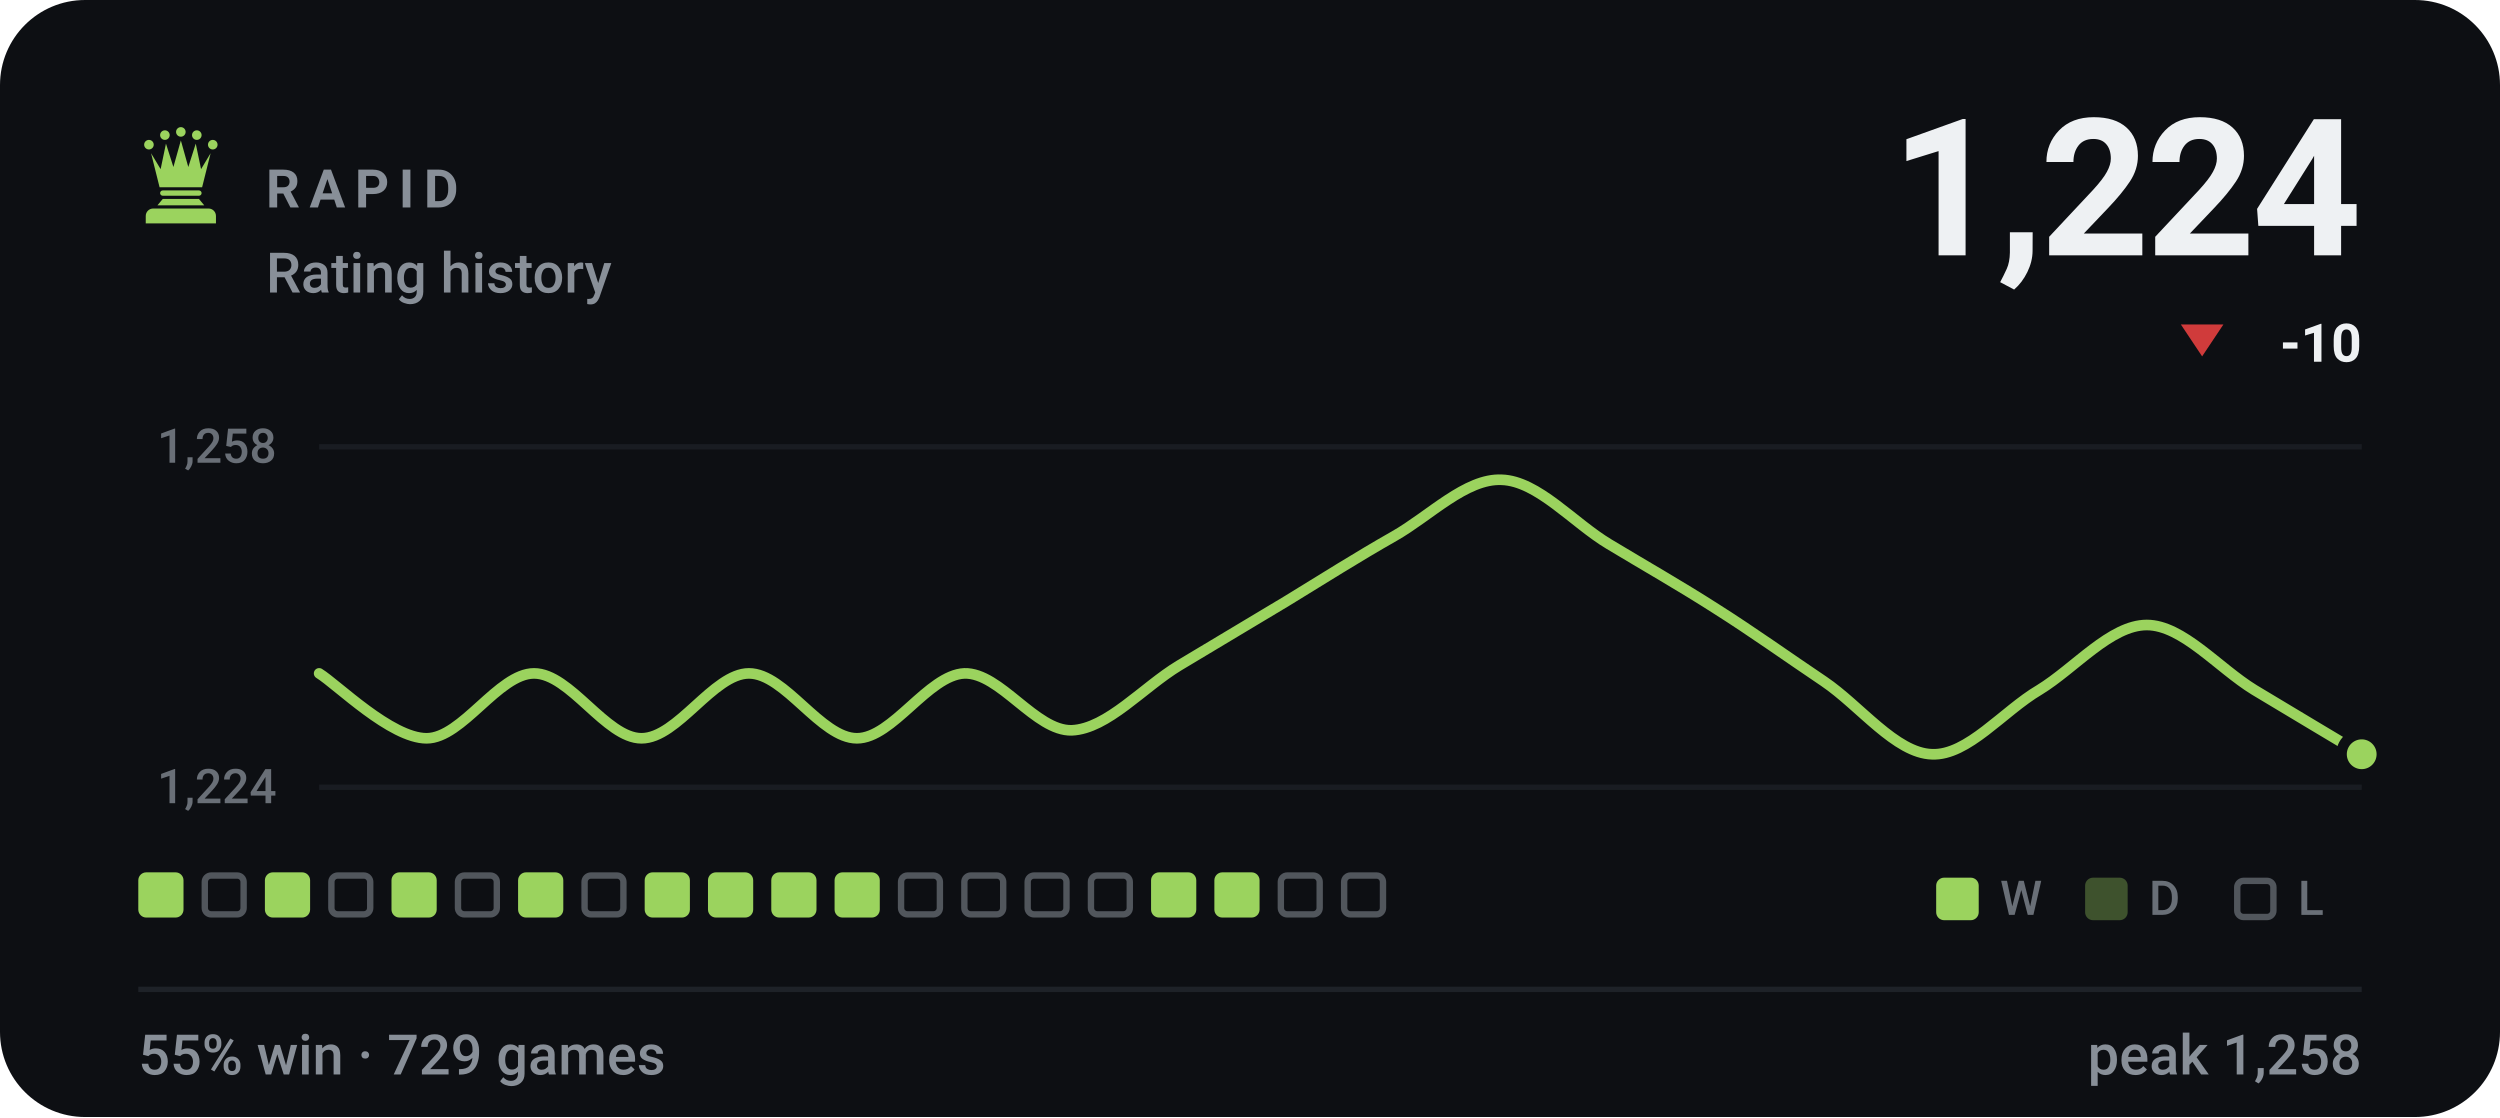
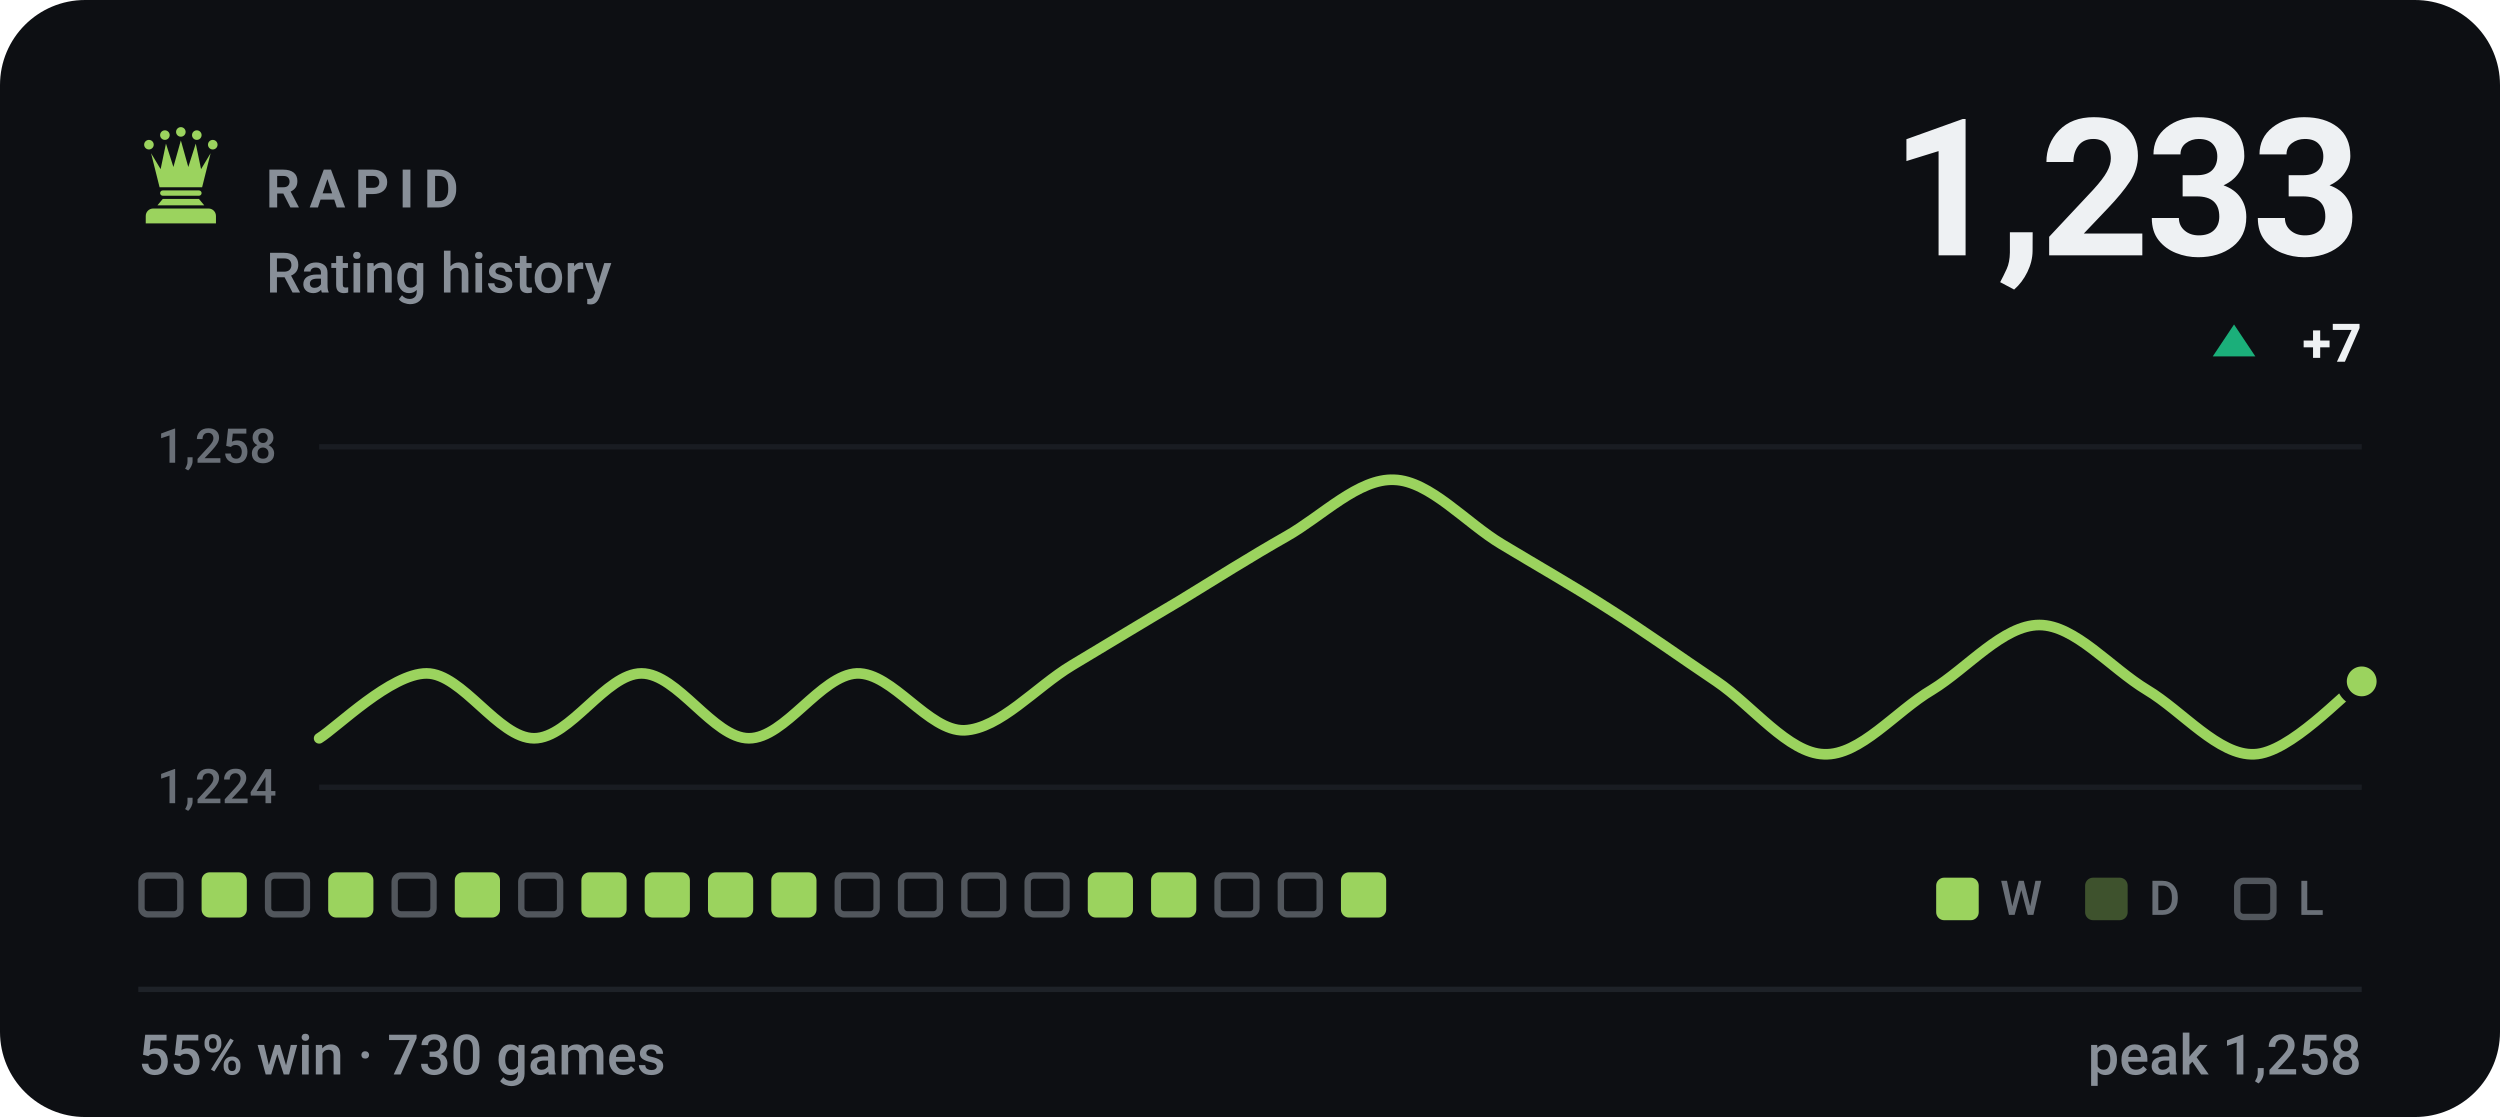
- <svg xmlns="http://www.w3.org/2000/svg" viewBox="0 0 470 210" width="470" height="210" role="img" aria-label="RAPID rating history, currently 1224, 55% win rate over 729 games">
+ <svg xmlns="http://www.w3.org/2000/svg" viewBox="0 0 470 210" width="470" height="210" role="img" aria-label="RAPID rating history, currently 1233, 55% win rate over 730 games">
  <style>svg{font-family:-apple-system,BlinkMacSystemFont,'Segoe UI',Roboto,'Helvetica Neue',Arial,sans-serif}text{fill:#eef1f3;white-space:pre}.bg{fill:#0d0f13}.acc{fill:#9bd35e}.win{fill:#1baf7a}.draw{fill:#8b8f96}.loss{fill:#d03b3b}.lbl{font-size:10px;font-weight:600;letter-spacing:.18em;fill:#888f98}.cap{font-size:10.5px;font-weight:500;fill:#888f98}.num{font-family:-apple-system,BlinkMacSystemFont,'Segoe UI',Roboto,'Helvetica Neue',Arial,sans-serif;font-weight:700;letter-spacing:-.02em}.tick{font-size:9px;font-weight:500;fill:#888f98;opacity:.75}.dl{font-size:10px;font-weight:600}.rule{stroke:#1e2228;stroke-width:1;fill:none}.grid{stroke:#1e2228;stroke-width:1;fill:none;opacity:.7}.ln{fill:none;stroke:#9bd35e;stroke-width:2;stroke-linecap:round;stroke-linejoin:round}.ring{stroke:#0d0f13;stroke-width:2}.hollow{fill:none;stroke-width:1.5}.sq{fill:#eef1f3;opacity:.035}</style>
  <rect class="bg" width="470" height="210" rx="16" />
  <g class="acc" transform="translate(24.0,22.8) scale(0.2)">
    <circle cx="20" cy="22" r="4.5" />
    <circle cx="35" cy="13" r="4.5" />
    <circle cx="50" cy="10" r="4.5" />
    <circle cx="65" cy="13" r="4.5" />
    <circle cx="80" cy="22" r="4.5" />
    <path d="M30 62L22 30L31 45L36 21L43 43L50 18L57 43L64 21L69 45L78 30L70 62z" />
    <path d="M33 65h34a2.5 2.5 0 0 1 0 5H33a2.5 2.5 0 0 1 0-5z" />
    <path d="M33 73h34l5 6H28z" />
    <path d="M24 82h52a7 7 0 0 1 7 7v7H17v-7a7 7 0 0 1 7-7z" />
  </g>
  <text class="lbl" x="50" y="39">RAPID</text>
  <text class="cap" x="50" y="55">Rating history</text>
-   <text class="num" x="444" y="48" text-anchor="end" style="font-size:36px">1,224</text>
-   <path fill="#d03b3b" d="M414 67L418 61H410Z" />
-   <text class="dl" x="444" y="68" text-anchor="end" fill="#d03b3b">-10</text>
+   <text class="num" x="444" y="48" text-anchor="end" style="font-size:36px">1,233</text>
+   <path fill="#1baf7a" d="M420 61L424 67H416Z" />
+   <text class="dl" x="444" y="68" text-anchor="end" fill="#1baf7a">+7</text>
  <line class="grid" x1="60" y1="84" x2="444" y2="84" />
  <line class="grid" x1="60" y1="148" x2="444" y2="148" />
  <text class="tick" x="52" y="87" text-anchor="end">1,258</text>
  <text class="tick" x="52" y="151" text-anchor="end">1,224</text>
-   <path class="ln" d="M60.0 126.6C63.4 128.7 73.5 138.8 80.2 138.8C86.9 138.8 93.7 126.6 100.4 126.6C107.2 126.6 113.9 138.8 120.6 138.8C127.4 138.8 134.1 126.6 140.8 126.6C147.6 126.6 154.3 138.8 161.1 138.8C167.8 138.8 174.5 126.9 181.3 126.6C188.0 126.4 194.7 137.5 201.5 137.3C208.2 137.0 214.9 129.2 221.7 125.1C228.4 121.1 235.2 117.0 241.9 113.0C248.6 108.9 255.4 104.6 262.1 100.8C268.8 97.0 275.6 89.9 282.3 90.2C289.1 90.4 295.8 98.3 302.5 102.3C309.3 106.4 316.0 110.2 322.7 114.5C329.5 118.8 336.2 123.6 342.9 128.1C349.7 132.7 356.4 141.6 363.2 141.8C369.9 142.1 376.6 133.7 383.4 129.7C390.1 125.6 396.8 117.5 403.6 117.5C410.3 117.5 417.1 125.6 423.8 129.7C430.5 133.7 440.6 139.8 444.0 141.8" />
-   <circle class="acc ring" cx="444.0" cy="141.8" r="3.8" />
-   <rect x="26.0" y="164" width="8.5" height="8.5" rx="1.5" fill="#9bd35e" />
-   <rect x="38.5" y="164.6" width="7.3" height="7.3" rx="1.2" fill="none" stroke="#888f98" stroke-width="1.2" opacity=".55" />
-   <rect x="49.8" y="164" width="8.5" height="8.5" rx="1.5" fill="#9bd35e" />
-   <rect x="62.3" y="164.6" width="7.3" height="7.3" rx="1.2" fill="none" stroke="#888f98" stroke-width="1.2" opacity=".55" />
-   <rect x="73.6" y="164" width="8.5" height="8.5" rx="1.5" fill="#9bd35e" />
-   <rect x="86.1" y="164.6" width="7.3" height="7.3" rx="1.2" fill="none" stroke="#888f98" stroke-width="1.2" opacity=".55" />
-   <rect x="97.4" y="164" width="8.5" height="8.5" rx="1.5" fill="#9bd35e" />
-   <rect x="109.9" y="164.6" width="7.3" height="7.3" rx="1.2" fill="none" stroke="#888f98" stroke-width="1.2" opacity=".55" />
+   <path class="ln" d="M60.0 138.8C63.4 136.7 73.5 126.6 80.2 126.6C86.9 126.6 93.7 138.8 100.4 138.8C107.2 138.8 113.9 126.6 120.6 126.6C127.4 126.6 134.1 138.8 140.8 138.8C147.6 138.8 154.3 126.9 161.1 126.6C167.8 126.4 174.5 137.5 181.3 137.3C188.0 137.0 194.7 129.2 201.5 125.1C208.2 121.1 214.9 117.0 221.7 113.0C228.4 108.9 235.2 104.6 241.9 100.8C248.6 97.0 255.4 89.9 262.1 90.2C268.8 90.4 275.6 98.3 282.3 102.3C289.1 106.4 295.8 110.2 302.5 114.5C309.3 118.8 316.0 123.6 322.7 128.1C329.5 132.7 336.2 141.6 342.9 141.8C349.7 142.1 356.4 133.7 363.2 129.7C369.9 125.6 376.6 117.5 383.4 117.5C390.1 117.5 396.8 125.6 403.6 129.7C410.3 133.7 417.1 142.1 423.8 141.8C430.5 141.6 440.6 130.4 444.0 128.1" />
+   <circle class="acc ring" cx="444.0" cy="128.1" r="3.8" />
+   <rect x="26.6" y="164.6" width="7.3" height="7.3" rx="1.2" fill="none" stroke="#888f98" stroke-width="1.2" opacity=".55" />
+   <rect x="37.9" y="164" width="8.5" height="8.5" rx="1.5" fill="#9bd35e" />
+   <rect x="50.4" y="164.6" width="7.3" height="7.3" rx="1.2" fill="none" stroke="#888f98" stroke-width="1.2" opacity=".55" />
+   <rect x="61.7" y="164" width="8.5" height="8.5" rx="1.5" fill="#9bd35e" />
+   <rect x="74.2" y="164.6" width="7.3" height="7.3" rx="1.2" fill="none" stroke="#888f98" stroke-width="1.2" opacity=".55" />
+   <rect x="85.5" y="164" width="8.5" height="8.5" rx="1.5" fill="#9bd35e" />
+   <rect x="98.0" y="164.6" width="7.3" height="7.3" rx="1.2" fill="none" stroke="#888f98" stroke-width="1.2" opacity=".55" />
+   <rect x="109.3" y="164" width="8.5" height="8.5" rx="1.5" fill="#9bd35e" />
  <rect x="121.2" y="164" width="8.5" height="8.5" rx="1.5" fill="#9bd35e" />
  <rect x="133.1" y="164" width="8.5" height="8.5" rx="1.5" fill="#9bd35e" />
  <rect x="145.0" y="164" width="8.5" height="8.5" rx="1.5" fill="#9bd35e" />
-   <rect x="156.9" y="164" width="8.5" height="8.5" rx="1.5" fill="#9bd35e" />
+   <rect x="157.5" y="164.6" width="7.3" height="7.3" rx="1.2" fill="none" stroke="#888f98" stroke-width="1.2" opacity=".55" />
  <rect x="169.4" y="164.6" width="7.3" height="7.3" rx="1.2" fill="none" stroke="#888f98" stroke-width="1.2" opacity=".55" />
  <rect x="181.3" y="164.6" width="7.3" height="7.3" rx="1.2" fill="none" stroke="#888f98" stroke-width="1.2" opacity=".55" />
  <rect x="193.2" y="164.6" width="7.3" height="7.3" rx="1.2" fill="none" stroke="#888f98" stroke-width="1.2" opacity=".55" />
-   <rect x="205.1" y="164.6" width="7.3" height="7.3" rx="1.2" fill="none" stroke="#888f98" stroke-width="1.2" opacity=".55" />
+   <rect x="204.5" y="164" width="8.5" height="8.5" rx="1.5" fill="#9bd35e" />
  <rect x="216.4" y="164" width="8.5" height="8.5" rx="1.5" fill="#9bd35e" />
-   <rect x="228.3" y="164" width="8.5" height="8.5" rx="1.5" fill="#9bd35e" />
+   <rect x="228.9" y="164.6" width="7.3" height="7.3" rx="1.2" fill="none" stroke="#888f98" stroke-width="1.2" opacity=".55" />
  <rect x="240.8" y="164.6" width="7.3" height="7.3" rx="1.2" fill="none" stroke="#888f98" stroke-width="1.2" opacity=".55" />
-   <rect x="252.7" y="164.6" width="7.3" height="7.3" rx="1.2" fill="none" stroke="#888f98" stroke-width="1.2" opacity=".55" />
+   <rect x="252.1" y="164" width="8.5" height="8.5" rx="1.5" fill="#9bd35e" />
  <rect x="364" y="165" width="8" height="8" rx="1.5" fill="#9bd35e" />
  <text class="tick" x="376" y="172">W</text>
  <rect x="392" y="165" width="8" height="8" rx="1.5" fill="#9bd35e" opacity=".34" />
  <text class="tick" x="404" y="172">D</text>
  <rect x="420.6" y="165.6" width="6.8" height="6.8" rx="1.2" fill="none" stroke="#888f98" stroke-width="1.2" opacity=".55" />
  <text class="tick" x="432" y="172">L</text>
  <line class="rule" x1="26" y1="186" x2="444" y2="186" />
-   <text class="cap" x="26" y="202">55% win · 729 games</text>
+   <text class="cap" x="26" y="202">55% win · 730 games</text>
  <text class="cap" x="444" y="202" text-anchor="end">peak 1,258</text>
</svg>
